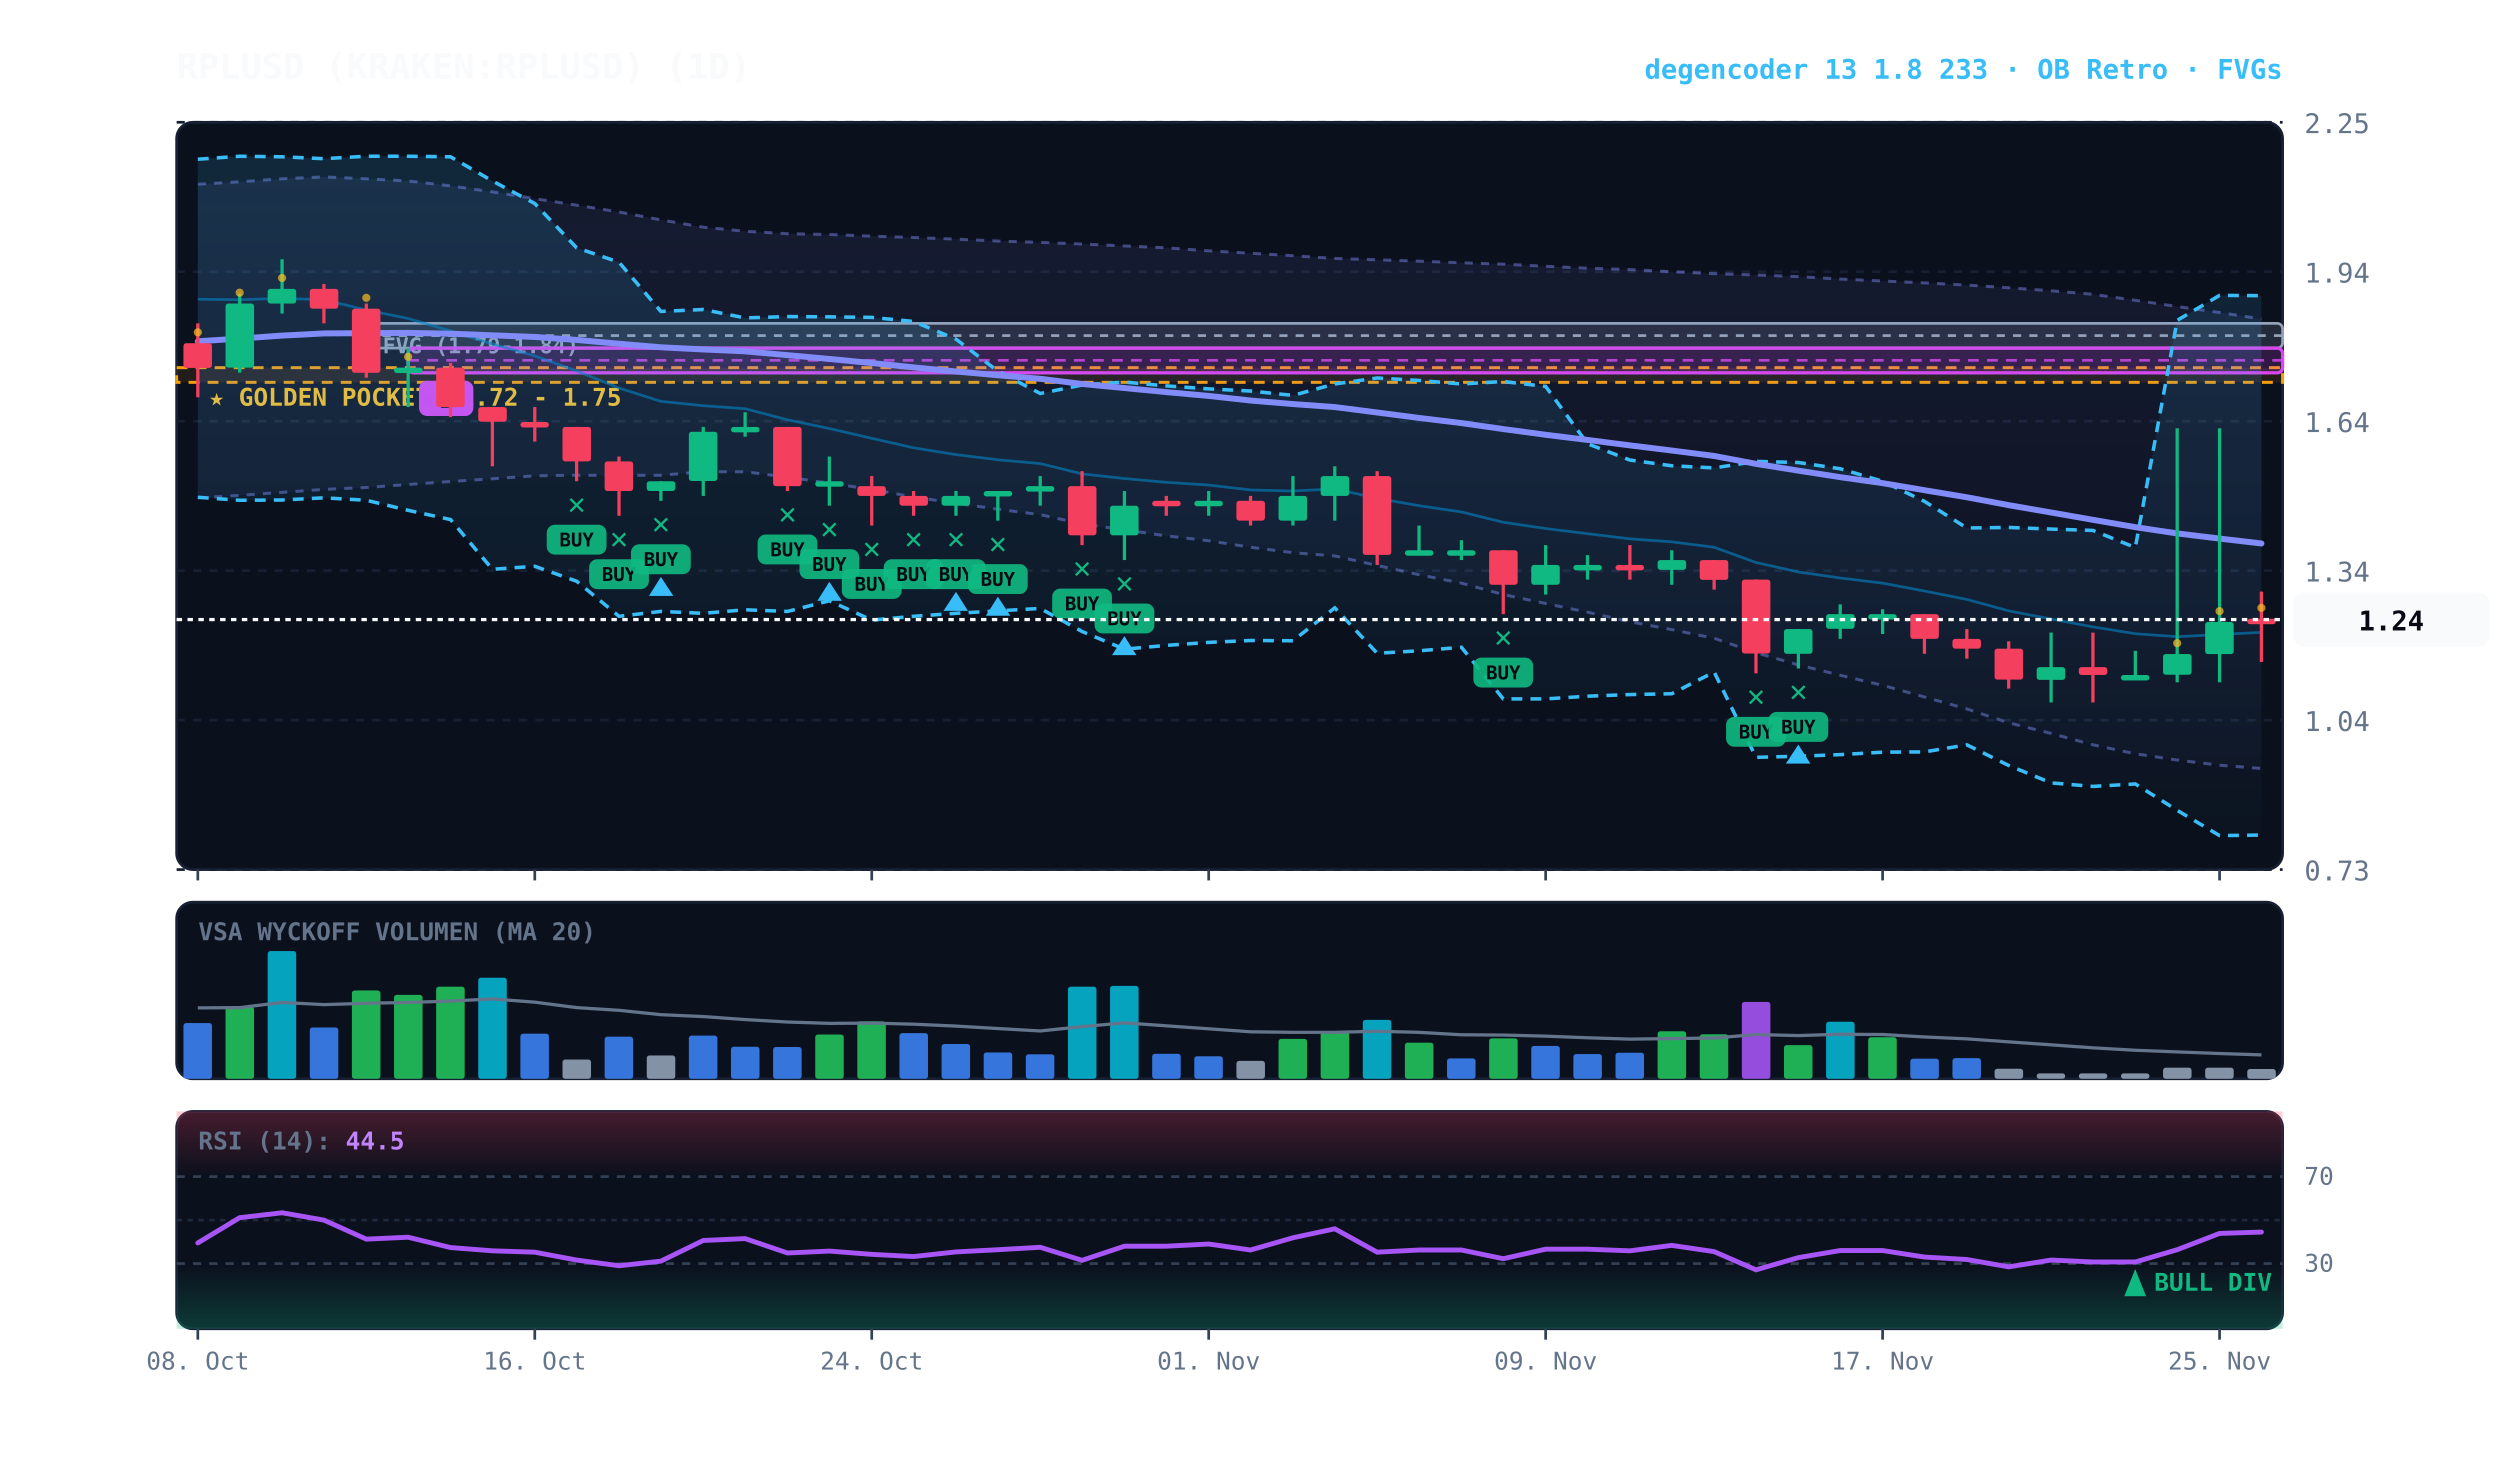
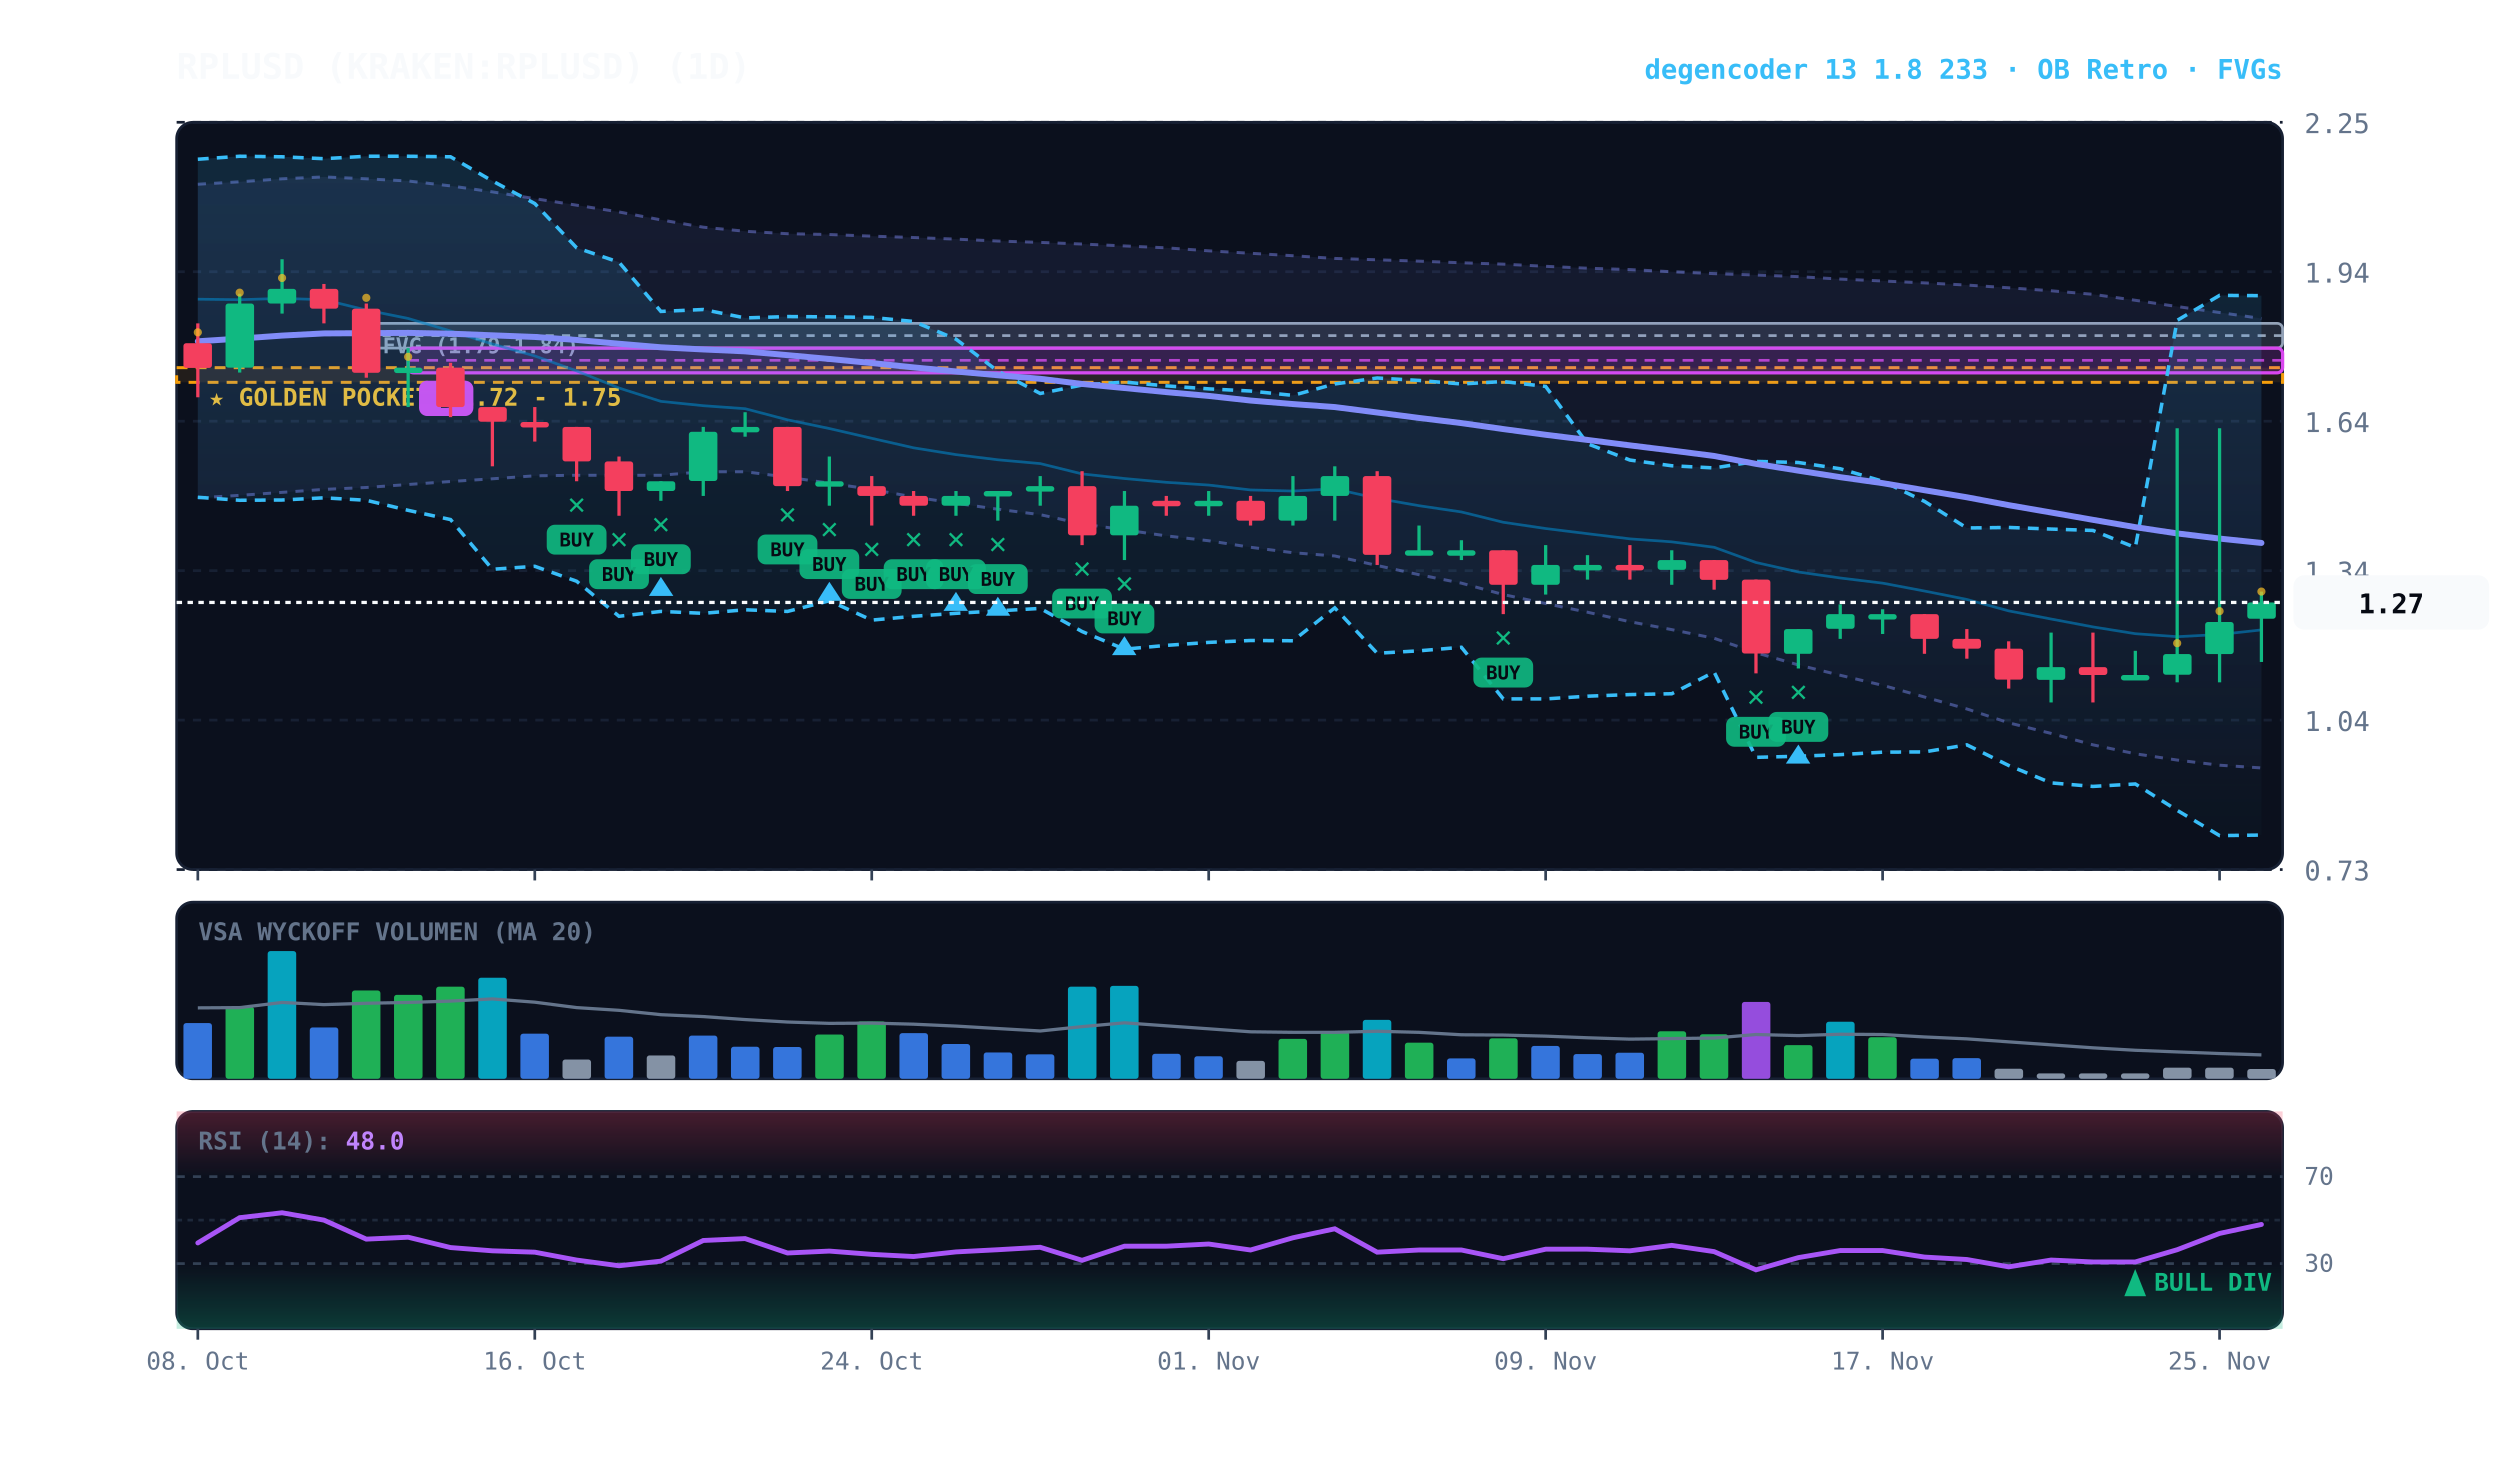
<svg xmlns="http://www.w3.org/2000/svg" viewBox="0 0 920 540" width="100%" height="100%" style="background:#070a13; font-family:'JetBrains Mono', monospace;">
  <defs>
    <linearGradient id="cloud-grad" x1="0%" y1="0%" x2="0%" y2="100%">
      <stop offset="0%" stop-color="#38bdf8" stop-opacity="0.14" />
      <stop offset="100%" stop-color="#38bdf8" stop-opacity="0.02" />
    </linearGradient>
    <linearGradient id="rfe-cloud" x1="0%" y1="0%" x2="0%" y2="100%">
      <stop offset="0%" stop-color="#818cf8" stop-opacity="0.09" />
      <stop offset="100%" stop-color="#818cf8" stop-opacity="0.02" />
    </linearGradient>
    <linearGradient id="rsi-overbought" x1="0%" y1="0%" x2="0%" y2="100%">
      <stop offset="0%" stop-color="#f43f5e" stop-opacity="0.25" />
      <stop offset="100%" stop-color="#f43f5e" stop-opacity="0.0" />
    </linearGradient>
    <linearGradient id="rsi-oversold" x1="0%" y1="0%" x2="0%" y2="100%">
      <stop offset="0%" stop-color="#10b981" stop-opacity="0.0" />
      <stop offset="100%" stop-color="#10b981" stop-opacity="0.25" />
    </linearGradient>
  </defs>
  <rect x="65" y="45" width="775" height="275" fill="#0b101d" rx="6" stroke="#172033" stroke-width="1" />
  <rect x="65" y="332" width="775" height="65" fill="#0b101d" rx="6" stroke="#172033" stroke-width="1" />
  <rect x="65" y="409" width="775" height="80" fill="#0b101d" rx="6" stroke="#172033" stroke-width="1" />
  <line x1="65" y1="320.0" x2="840" y2="320.0" stroke="#172033" stroke-dasharray="3,3" stroke-width="1" />
  <text x="848" y="324.0" fill="#64748b" font-size="10" text-anchor="start">0.73</text>
  <line x1="65" y1="265.0" x2="840" y2="265.0" stroke="#172033" stroke-dasharray="3,3" stroke-width="1" />
  <text x="848" y="269.0" fill="#64748b" font-size="10" text-anchor="start">1.04</text>
  <line x1="65" y1="210.0" x2="840" y2="210.0" stroke="#172033" stroke-dasharray="3,3" stroke-width="1" />
  <text x="848" y="214.0" fill="#64748b" font-size="10" text-anchor="start">1.34</text>
  <line x1="65" y1="155.0" x2="840" y2="155.0" stroke="#172033" stroke-dasharray="3,3" stroke-width="1" />
  <text x="848" y="159.0" fill="#64748b" font-size="10" text-anchor="start">1.64</text>
  <line x1="65" y1="100.0" x2="840" y2="100.0" stroke="#172033" stroke-dasharray="3,3" stroke-width="1" />
  <text x="848" y="104.0" fill="#64748b" font-size="10" text-anchor="start">1.94</text>
  <line x1="65" y1="45.0" x2="840" y2="45.0" stroke="#172033" stroke-dasharray="3,3" stroke-width="1" />
  <text x="848" y="49.0" fill="#64748b" font-size="10" text-anchor="start">2.25</text>
  <rect x="65" y="135.3" width="775" height="5.4" fill="rgba(245, 158, 11, 0.10)" stroke="#f59e0b" stroke-dasharray="4,3" stroke-width="1.1" />
  <text x="77" y="149.3" fill="#fbbf24" font-size="9" font-weight="bold">★ GOLDEN POCKET: 1.72 - 1.75</text>
  <rect x="134.8" y="119.0" width="705.2" height="9.1" fill="rgba(148, 163, 184, 0.18)" stroke="#94a3b8" stroke-width="1" rx="2" />
  <line x1="134.8" y1="123.5" x2="840" y2="123.5" stroke="#94a3b8" stroke-dasharray="3,3" stroke-width="1" />
  <text x="140.8" y="130.0" fill="#94a3b8" font-size="8" font-weight="bold">FVG (1.79-1.84)</text>
  <rect x="150.2" y="128.1" width="689.8" height="9.1" fill="rgba(217, 70, 239, 0.18)" stroke="#d946ef" stroke-width="1.2" rx="2" />
  <line x1="150.2" y1="132.6" x2="840" y2="132.6" stroke="#d946ef" stroke-dasharray="4,3" stroke-width="1.0" opacity="0.8" />
  <rect x="154.2" y="140.1" width="20" height="13" fill="#d946ef" rx="3" />
  <text x="164.2" y="150.1" fill="#070a13" font-size="8" font-weight="bold" text-anchor="middle">B</text>
-   <polygon points="72.8,67.8 88.2,66.9 103.8,65.8 119.2,65.1 134.8,65.8 150.2,66.6 165.8,68.4 181.2,70.6 196.8,73.1 212.2,75.5 227.8,78.0 243.2,80.9 258.8,83.6 274.2,85.1 289.8,86.0 305.2,86.3 320.8,86.9 336.2,87.4 351.8,88.0 367.2,88.7 382.8,89.2 398.2,89.8 413.8,90.5 429.2,91.2 444.8,92.3 460.2,93.2 475.8,94.1 491.2,95.1 506.8,95.6 522.2,96.1 537.8,96.7 553.2,97.2 568.8,98.0 584.2,98.7 599.8,99.2 615.2,100.0 630.8,100.7 646.2,101.2 661.8,101.8 677.2,102.7 692.8,103.4 708.2,104.1 723.8,104.9 739.2,105.9 754.8,107.0 770.2,108.3 785.8,110.5 801.2,112.8 816.8,115.0 832.2,117.4 832.2,282.8 816.8,281.6 801.2,279.7 785.8,277.4 770.2,274.1 754.8,269.9 739.2,266.0 723.8,260.9 708.2,256.5 692.8,252.2 677.2,248.5 661.8,244.7 646.2,240.2 630.8,234.9 615.2,231.7 599.8,228.8 584.2,225.3 568.8,222.1 553.2,218.8 537.8,214.6 522.2,211.5 506.8,208.1 491.2,204.6 475.8,203.4 460.2,201.4 444.8,199.0 429.2,197.2 413.8,195.0 398.2,192.8 382.8,189.4 367.2,187.4 351.8,185.2 336.2,182.9 320.8,180.1 305.2,177.8 289.8,175.6 274.2,173.6 258.8,173.6 243.2,174.9 227.8,174.9 212.2,174.9 196.8,175.1 181.2,176.2 165.8,177.2 150.2,178.3 134.8,179.4 119.2,180.1 103.8,181.2 88.2,182.3 72.8,183.2" fill="url(#rfe-cloud)" />
-   <polyline points="72.8,67.8 88.2,66.9 103.8,65.8 119.2,65.1 134.8,65.8 150.2,66.6 165.8,68.4 181.2,70.6 196.8,73.1 212.2,75.5 227.8,78.0 243.2,80.9 258.8,83.6 274.2,85.1 289.8,86.0 305.2,86.3 320.8,86.9 336.2,87.4 351.8,88.0 367.2,88.7 382.8,89.2 398.2,89.8 413.8,90.5 429.2,91.2 444.8,92.3 460.2,93.2 475.8,94.1 491.2,95.1 506.8,95.6 522.2,96.1 537.8,96.7 553.2,97.2 568.8,98.0 584.2,98.7 599.8,99.2 615.2,100.0 630.8,100.7 646.2,101.2 661.8,101.8 677.2,102.7 692.8,103.4 708.2,104.1 723.8,104.9 739.2,105.9 754.8,107.0 770.2,108.3 785.8,110.5 801.2,112.8 816.8,115.0 832.2,117.4" fill="none" stroke="#818cf8" stroke-width="1.1" stroke-opacity="0.45" stroke-dasharray="3,3" />
-   <polyline points="72.8,183.2 88.2,182.3 103.8,181.2 119.2,180.1 134.8,179.4 150.2,178.3 165.8,177.2 181.2,176.2 196.8,175.1 212.2,174.9 227.8,174.9 243.2,174.9 258.8,173.6 274.2,173.6 289.8,175.6 305.2,177.8 320.8,180.1 336.2,182.9 351.8,185.2 367.2,187.4 382.8,189.4 398.2,192.8 413.8,195.0 429.2,197.2 444.8,199.0 460.2,201.4 475.8,203.4 491.2,204.6 506.8,208.1 522.2,211.5 537.8,214.6 553.2,218.8 568.8,222.1 584.2,225.3 599.8,228.8 615.2,231.7 630.8,234.9 646.2,240.2 661.8,244.7 677.2,248.5 692.8,252.2 708.2,256.5 723.8,260.9 739.2,266.0 754.8,269.9 770.2,274.1 785.8,277.4 801.2,279.7 816.8,281.6 832.2,282.8" fill="none" stroke="#818cf8" stroke-width="1.1" stroke-opacity="0.45" stroke-dasharray="3,3" />
+   <polygon points="72.8,67.8 88.2,66.9 103.8,65.8 119.2,65.1 134.8,65.8 150.2,66.6 165.8,68.4 181.2,70.6 196.8,73.1 212.2,75.5 227.8,78.0 243.2,80.9 258.8,83.6 274.2,85.1 289.8,86.0 305.2,86.3 320.8,86.9 336.2,87.4 351.8,88.0 367.2,88.7 382.8,89.2 398.2,89.8 413.8,90.5 429.2,91.2 444.8,92.3 460.2,93.2 475.8,94.1 491.2,95.1 506.8,95.6 522.2,96.1 537.8,96.7 553.2,97.2 568.8,98.0 584.2,98.7 599.8,99.2 615.2,100.0 630.8,100.7 646.2,101.2 661.8,101.8 677.2,102.7 692.8,103.4 708.2,104.1 723.8,104.9 739.2,105.9 754.8,107.0 770.2,108.3 785.8,110.5 801.2,112.8 816.8,115.0 832.2,117.2 832.2,282.6 816.8,281.6 801.2,279.7 785.8,277.4 770.2,274.1 754.8,269.9 739.2,266.0 723.8,260.9 708.2,256.5 692.8,252.2 677.2,248.5 661.8,244.7 646.2,240.2 630.8,234.9 615.2,231.7 599.8,228.8 584.2,225.3 568.8,222.1 553.2,218.8 537.8,214.6 522.2,211.5 506.8,208.1 491.2,204.6 475.8,203.4 460.2,201.4 444.8,199.0 429.2,197.2 413.8,195.0 398.2,192.8 382.8,189.4 367.2,187.4 351.8,185.2 336.2,182.9 320.8,180.1 305.2,177.8 289.8,175.6 274.2,173.6 258.8,173.6 243.2,174.9 227.8,174.9 212.2,174.9 196.8,175.1 181.2,176.2 165.8,177.2 150.2,178.3 134.8,179.4 119.2,180.1 103.8,181.2 88.2,182.3 72.8,183.2" fill="url(#rfe-cloud)" />
+   <polyline points="72.8,67.8 88.2,66.9 103.8,65.8 119.2,65.1 134.8,65.8 150.2,66.6 165.8,68.4 181.2,70.6 196.8,73.1 212.2,75.5 227.8,78.0 243.2,80.9 258.8,83.6 274.2,85.1 289.8,86.0 305.2,86.3 320.8,86.9 336.2,87.4 351.8,88.0 367.2,88.7 382.8,89.2 398.2,89.8 413.8,90.5 429.2,91.2 444.8,92.3 460.2,93.2 475.8,94.1 491.2,95.1 506.8,95.6 522.2,96.1 537.8,96.7 553.2,97.2 568.8,98.0 584.2,98.7 599.8,99.2 615.2,100.0 630.8,100.7 646.2,101.2 661.8,101.8 677.2,102.7 692.8,103.4 708.2,104.1 723.8,104.9 739.2,105.9 754.8,107.0 770.2,108.3 785.8,110.5 801.2,112.8 816.8,115.0 832.2,117.2" fill="none" stroke="#818cf8" stroke-width="1.1" stroke-opacity="0.45" stroke-dasharray="3,3" />
+   <polyline points="72.8,183.2 88.2,182.3 103.8,181.2 119.2,180.1 134.8,179.4 150.2,178.3 165.8,177.2 181.2,176.2 196.8,175.1 212.2,174.9 227.8,174.9 243.2,174.9 258.8,173.6 274.2,173.6 289.8,175.6 305.2,177.8 320.8,180.1 336.2,182.9 351.8,185.2 367.2,187.4 382.8,189.4 398.2,192.8 413.8,195.0 429.2,197.2 444.8,199.0 460.2,201.4 475.8,203.4 491.2,204.6 506.8,208.1 522.2,211.5 537.8,214.6 553.2,218.8 568.8,222.1 584.2,225.3 599.8,228.8 615.2,231.7 630.8,234.9 646.2,240.2 661.8,244.7 677.2,248.5 692.8,252.2 708.2,256.5 723.8,260.9 739.2,266.0 754.8,269.9 770.2,274.1 785.8,277.4 801.2,279.7 816.8,281.6 832.2,282.6" fill="none" stroke="#818cf8" stroke-width="1.1" stroke-opacity="0.45" stroke-dasharray="3,3" />
  <polygon points="72.8,58.6 88.2,57.5 103.8,57.7 119.2,58.4 134.8,57.5 150.2,57.5 165.8,57.7 181.2,66.6 196.8,74.9 212.2,91.2 227.8,96.5 243.2,114.6 258.8,113.9 274.2,117.0 289.8,116.5 305.2,116.6 320.8,116.8 336.2,118.3 351.8,124.8 367.2,136.6 382.8,144.8 398.2,141.7 413.8,140.6 429.2,142.0 444.8,143.1 460.2,143.9 475.8,145.5 491.2,141.3 506.8,139.1 522.2,140.0 537.8,141.3 553.2,140.4 568.8,142.2 584.2,163.3 599.8,169.3 615.2,171.4 630.8,172.2 646.2,169.8 661.8,170.2 677.2,172.5 692.8,177.1 708.2,184.5 723.8,194.3 739.2,194.1 754.8,194.7 770.2,195.2 785.8,201.5 801.2,117.9 816.8,108.7 832.2,108.8 832.2,307.3 816.8,307.5 801.2,298.2 785.8,288.5 770.2,289.4 754.8,288.1 739.2,281.7 723.8,274.1 708.2,276.7 692.8,276.8 677.2,277.7 661.8,278.3 646.2,278.7 630.8,247.3 615.2,255.3 599.8,255.6 584.2,256.2 568.8,257.2 553.2,257.2 537.8,238.2 522.2,239.5 506.8,240.4 491.2,223.7 475.8,235.8 460.2,235.7 444.8,236.4 429.2,237.5 413.8,238.9 398.2,232.4 382.8,223.9 367.2,224.8 351.8,225.7 336.2,226.8 320.8,228.2 305.2,221.1 289.8,225.0 274.2,224.4 258.8,225.7 243.2,225.0 227.8,226.8 212.2,213.9 196.8,208.4 181.2,209.5 165.8,191.2 150.2,187.8 134.8,184.1 119.2,183.2 103.8,184.0 88.2,184.1 72.8,183.0" fill="url(#cloud-grad)" />
  <polyline points="72.8,58.6 88.2,57.5 103.8,57.7 119.2,58.4 134.8,57.5 150.2,57.5 165.8,57.7 181.2,66.6 196.8,74.9 212.2,91.2 227.8,96.5 243.2,114.6 258.8,113.9 274.2,117.0 289.8,116.5 305.2,116.6 320.8,116.8 336.2,118.3 351.8,124.8 367.2,136.6 382.8,144.8 398.2,141.7 413.8,140.6 429.2,142.0 444.8,143.1 460.2,143.9 475.8,145.5 491.2,141.3 506.8,139.1 522.2,140.0 537.8,141.3 553.2,140.4 568.8,142.2 584.2,163.3 599.8,169.3 615.2,171.4 630.8,172.2 646.2,169.8 661.8,170.2 677.2,172.5 692.8,177.1 708.2,184.5 723.8,194.3 739.2,194.1 754.8,194.7 770.2,195.2 785.8,201.5 801.2,117.9 816.8,108.7 832.2,108.8" fill="none" stroke="#38bdf8" stroke-width="1.3" stroke-dasharray="4,3" />
  <polyline points="72.8,183.0 88.2,184.1 103.8,184.0 119.2,183.2 134.8,184.1 150.2,187.8 165.8,191.2 181.2,209.5 196.8,208.4 212.2,213.9 227.8,226.8 243.2,225.0 258.8,225.7 274.2,224.4 289.8,225.0 305.2,221.1 320.8,228.2 336.2,226.8 351.8,225.7 367.2,224.8 382.8,223.9 398.2,232.4 413.8,238.9 429.2,237.5 444.8,236.4 460.2,235.7 475.8,235.8 491.2,223.7 506.8,240.4 522.2,239.5 537.8,238.2 553.2,257.2 568.8,257.2 584.2,256.2 599.8,255.6 615.2,255.3 630.8,247.3 646.2,278.7 661.8,278.3 677.2,277.7 692.8,276.8 708.2,276.7 723.8,274.1 739.2,281.7 754.8,288.1 770.2,289.4 785.8,288.5 801.2,298.2 816.8,307.5 832.2,307.3" fill="none" stroke="#38bdf8" stroke-width="1.3" stroke-dasharray="4,3" />
-   <polyline points="72.8,110.1 88.2,110.3 103.8,109.8 119.2,110.3 134.8,114.1 150.2,117.2 165.8,121.8 181.2,126.6 196.8,131.0 212.2,136.5 227.8,142.8 243.2,147.7 258.8,149.3 274.2,150.4 289.8,154.5 305.2,157.7 320.8,161.3 336.2,164.8 351.8,167.3 367.2,169.2 382.8,170.6 398.2,174.4 413.8,176.1 429.2,177.5 444.8,178.5 460.2,180.3 475.8,180.7 491.2,179.9 506.8,183.4 522.2,186.1 537.8,188.4 553.2,192.2 568.8,194.5 584.2,196.4 599.8,198.3 615.2,199.4 630.8,201.4 646.2,207.0 661.8,210.5 677.2,212.7 692.8,214.6 708.2,217.5 723.8,220.6 739.2,224.8 754.8,227.8 770.2,230.7 785.8,233.2 801.2,234.3 816.8,233.5 832.2,232.7" fill="none" stroke="#0284c7" stroke-width="1.0" stroke-opacity="0.6" />
-   <polyline points="72.8,125.6 88.2,124.6 103.8,123.5 119.2,122.7 134.8,122.6 150.2,122.5 165.8,122.8 181.2,123.4 196.8,124.0 212.2,125.1 227.8,126.5 243.2,127.8 258.8,128.6 274.2,129.3 289.8,130.7 305.2,132.1 320.8,133.6 336.2,135.2 351.8,136.7 367.2,138.1 382.8,139.4 398.2,141.3 413.8,142.8 429.2,144.3 444.8,145.7 460.2,147.4 475.8,148.7 491.2,149.8 506.8,151.8 522.2,153.8 537.8,155.7 553.2,157.9 568.8,160.0 584.2,161.9 599.8,163.9 615.2,165.8 630.8,167.8 646.2,170.7 661.8,173.2 677.2,175.6 692.8,177.8 708.2,180.4 723.8,183.0 739.2,185.9 754.8,188.6 770.2,191.3 785.8,194.0 801.2,196.3 816.8,198.2 832.2,200.0" fill="none" stroke="#818cf8" stroke-width="2.2" stroke-linecap="round" />
+   <polyline points="72.8,110.1 88.2,110.3 103.8,109.8 119.2,110.3 134.8,114.1 150.2,117.2 165.8,121.8 181.2,126.6 196.8,131.0 212.2,136.5 227.8,142.8 243.2,147.7 258.8,149.3 274.2,150.4 289.8,154.5 305.2,157.7 320.8,161.3 336.2,164.8 351.8,167.3 367.2,169.2 382.8,170.6 398.2,174.4 413.8,176.1 429.2,177.5 444.8,178.5 460.2,180.3 475.8,180.7 491.2,179.9 506.8,183.4 522.2,186.1 537.8,188.4 553.2,192.2 568.8,194.5 584.2,196.4 599.8,198.3 615.2,199.4 630.8,201.4 646.2,207.0 661.8,210.5 677.2,212.7 692.8,214.6 708.2,217.5 723.8,220.6 739.2,224.8 754.8,227.8 770.2,230.7 785.8,233.2 801.2,234.3 816.8,233.5 832.2,231.8" fill="none" stroke="#0284c7" stroke-width="1.0" stroke-opacity="0.6" />
+   <polyline points="72.8,125.6 88.2,124.6 103.8,123.5 119.2,122.7 134.8,122.6 150.2,122.5 165.8,122.8 181.2,123.4 196.8,124.0 212.2,125.1 227.8,126.5 243.2,127.8 258.8,128.6 274.2,129.3 289.8,130.7 305.2,132.1 320.8,133.6 336.2,135.2 351.8,136.7 367.2,138.1 382.8,139.4 398.2,141.3 413.8,142.8 429.2,144.3 444.8,145.7 460.2,147.4 475.8,148.7 491.2,149.8 506.8,151.8 522.2,153.8 537.8,155.7 553.2,157.9 568.8,160.0 584.2,161.9 599.8,163.9 615.2,165.8 630.8,167.8 646.2,170.7 661.8,173.2 677.2,175.6 692.8,177.8 708.2,180.4 723.8,183.0 739.2,185.9 754.8,188.6 770.2,191.3 785.8,194.0 801.2,196.3 816.8,198.2 832.2,199.8" fill="none" stroke="#818cf8" stroke-width="2.2" stroke-linecap="round" />
  <line x1="72.8" y1="119.0" x2="72.8" y2="146.2" stroke="#f43f5e" stroke-width="1.2" />
  <rect x="67.5" y="126.3" width="10.5" height="9.1" fill="#f43f5e" rx="1" />
  <circle cx="72.8" cy="122.3" r="1.5" fill="#fbbf24" opacity="0.7" />
  <line x1="88.2" y1="108.1" x2="88.2" y2="137.1" stroke="#10b981" stroke-width="1.2" />
  <rect x="83.0" y="111.7" width="10.5" height="23.6" fill="#10b981" rx="1" />
  <circle cx="88.2" cy="107.7" r="1.5" fill="#fbbf24" opacity="0.7" />
  <line x1="103.8" y1="95.4" x2="103.8" y2="115.4" stroke="#10b981" stroke-width="1.2" />
  <rect x="98.5" y="106.3" width="10.5" height="5.4" fill="#10b981" rx="1" />
  <circle cx="103.8" cy="102.3" r="1.5" fill="#fbbf24" opacity="0.7" />
  <line x1="119.2" y1="104.5" x2="119.2" y2="119.0" stroke="#f43f5e" stroke-width="1.2" />
  <rect x="114.0" y="106.3" width="10.5" height="7.3" fill="#f43f5e" rx="1" />
  <line x1="134.8" y1="111.7" x2="134.8" y2="139.0" stroke="#f43f5e" stroke-width="1.2" />
  <rect x="129.5" y="113.6" width="10.5" height="23.6" fill="#f43f5e" rx="1" />
  <circle cx="134.8" cy="109.6" r="1.5" fill="#fbbf24" opacity="0.7" />
  <line x1="150.2" y1="128.1" x2="150.2" y2="149.8" stroke="#10b981" stroke-width="1.2" />
  <rect x="145.0" y="135.3" width="10.5" height="2.0" fill="#10b981" rx="1" />
  <circle cx="150.2" cy="131.3" r="1.5" fill="#fbbf24" opacity="0.7" />
  <line x1="165.8" y1="133.5" x2="165.8" y2="153.5" stroke="#f43f5e" stroke-width="1.2" />
  <rect x="160.5" y="135.3" width="10.5" height="14.5" fill="#f43f5e" rx="1" />
  <line x1="181.2" y1="149.8" x2="181.2" y2="171.6" stroke="#f43f5e" stroke-width="1.2" />
  <rect x="176.0" y="149.8" width="10.5" height="5.4" fill="#f43f5e" rx="1" />
  <line x1="196.8" y1="149.8" x2="196.8" y2="162.5" stroke="#f43f5e" stroke-width="1.2" />
  <rect x="191.5" y="155.3" width="10.5" height="2.0" fill="#f43f5e" rx="1" />
  <line x1="212.2" y1="157.1" x2="212.2" y2="177.1" stroke="#f43f5e" stroke-width="1.2" />
  <rect x="207.0" y="157.1" width="10.5" height="12.7" fill="#f43f5e" rx="1" />
  <text x="212.2" y="189.1" fill="#10b981" font-size="11" font-weight="bold" text-anchor="middle">✕</text>
  <rect x="201.2" y="193.1" width="22" height="11" fill="#10b981" rx="3" opacity="0.9" />
  <text x="212.2" y="201.1" fill="#070a13" font-size="7" font-weight="bold" text-anchor="middle">BUY</text>
  <line x1="227.8" y1="168.0" x2="227.8" y2="189.8" stroke="#f43f5e" stroke-width="1.2" />
  <rect x="222.5" y="169.8" width="10.5" height="10.9" fill="#f43f5e" rx="1" />
  <text x="227.8" y="201.8" fill="#10b981" font-size="11" font-weight="bold" text-anchor="middle">✕</text>
  <rect x="216.8" y="205.8" width="22" height="11" fill="#10b981" rx="3" opacity="0.9" />
  <text x="227.8" y="213.8" fill="#070a13" font-size="7" font-weight="bold" text-anchor="middle">BUY</text>
  <line x1="243.2" y1="177.1" x2="243.2" y2="184.3" stroke="#10b981" stroke-width="1.2" />
  <rect x="238.0" y="177.1" width="10.5" height="3.6" fill="#10b981" rx="1" />
  <text x="243.2" y="196.3" fill="#10b981" font-size="11" font-weight="bold" text-anchor="middle">✕</text>
  <rect x="232.2" y="200.3" width="22" height="11" fill="#10b981" rx="3" opacity="0.9" />
  <text x="243.2" y="208.3" fill="#070a13" font-size="7" font-weight="bold" text-anchor="middle">BUY</text>
  <polygon points="243.2,212.3 238.8,219.3 247.8,219.3" fill="#38bdf8" />
  <line x1="258.8" y1="157.1" x2="258.8" y2="182.5" stroke="#10b981" stroke-width="1.2" />
  <rect x="253.5" y="158.9" width="10.5" height="18.1" fill="#10b981" rx="1" />
  <line x1="274.2" y1="151.7" x2="274.2" y2="160.7" stroke="#10b981" stroke-width="1.2" />
  <rect x="269.0" y="157.1" width="10.5" height="2.0" fill="#10b981" rx="1" />
  <line x1="289.8" y1="157.1" x2="289.8" y2="180.7" stroke="#f43f5e" stroke-width="1.2" />
  <rect x="284.5" y="157.1" width="10.5" height="21.8" fill="#f43f5e" rx="1" />
  <text x="289.8" y="192.7" fill="#10b981" font-size="11" font-weight="bold" text-anchor="middle">✕</text>
  <rect x="278.8" y="196.7" width="22" height="11" fill="#10b981" rx="3" opacity="0.9" />
  <text x="289.8" y="204.7" fill="#070a13" font-size="7" font-weight="bold" text-anchor="middle">BUY</text>
  <line x1="305.2" y1="168.0" x2="305.2" y2="186.1" stroke="#10b981" stroke-width="1.2" />
  <rect x="300.0" y="177.1" width="10.5" height="2.0" fill="#10b981" rx="1" />
  <text x="305.2" y="198.1" fill="#10b981" font-size="11" font-weight="bold" text-anchor="middle">✕</text>
  <rect x="294.2" y="202.1" width="22" height="11" fill="#10b981" rx="3" opacity="0.9" />
  <text x="305.2" y="210.1" fill="#070a13" font-size="7" font-weight="bold" text-anchor="middle">BUY</text>
  <polygon points="305.2,214.1 300.8,221.1 309.8,221.1" fill="#38bdf8" />
  <line x1="320.8" y1="175.2" x2="320.8" y2="193.4" stroke="#f43f5e" stroke-width="1.2" />
  <rect x="315.5" y="178.9" width="10.5" height="3.6" fill="#f43f5e" rx="1" />
  <text x="320.8" y="205.4" fill="#10b981" font-size="11" font-weight="bold" text-anchor="middle">✕</text>
  <rect x="309.8" y="209.4" width="22" height="11" fill="#10b981" rx="3" opacity="0.9" />
  <text x="320.8" y="217.4" fill="#070a13" font-size="7" font-weight="bold" text-anchor="middle">BUY</text>
  <line x1="336.2" y1="180.7" x2="336.2" y2="189.8" stroke="#f43f5e" stroke-width="1.2" />
  <rect x="331.0" y="182.5" width="10.5" height="3.6" fill="#f43f5e" rx="1" />
  <text x="336.2" y="201.8" fill="#10b981" font-size="11" font-weight="bold" text-anchor="middle">✕</text>
  <rect x="325.2" y="205.8" width="22" height="11" fill="#10b981" rx="3" opacity="0.9" />
  <text x="336.2" y="213.8" fill="#070a13" font-size="7" font-weight="bold" text-anchor="middle">BUY</text>
  <line x1="351.8" y1="180.7" x2="351.8" y2="189.8" stroke="#10b981" stroke-width="1.2" />
  <rect x="346.5" y="182.5" width="10.5" height="3.6" fill="#10b981" rx="1" />
  <text x="351.8" y="201.8" fill="#10b981" font-size="11" font-weight="bold" text-anchor="middle">✕</text>
  <rect x="340.8" y="205.8" width="22" height="11" fill="#10b981" rx="3" opacity="0.9" />
  <text x="351.8" y="213.8" fill="#070a13" font-size="7" font-weight="bold" text-anchor="middle">BUY</text>
  <polygon points="351.8,217.8 347.2,224.8 356.2,224.8" fill="#38bdf8" />
  <line x1="367.2" y1="180.7" x2="367.2" y2="191.6" stroke="#10b981" stroke-width="1.2" />
  <rect x="362.0" y="180.7" width="10.5" height="2.0" fill="#10b981" rx="1" />
  <text x="367.2" y="203.6" fill="#10b981" font-size="11" font-weight="bold" text-anchor="middle">✕</text>
  <rect x="356.2" y="207.6" width="22" height="11" fill="#10b981" rx="3" opacity="0.9" />
  <text x="367.2" y="215.6" fill="#070a13" font-size="7" font-weight="bold" text-anchor="middle">BUY</text>
  <polygon points="367.2,219.6 362.8,226.6 371.8,226.6" fill="#38bdf8" />
  <line x1="382.8" y1="175.2" x2="382.8" y2="186.1" stroke="#10b981" stroke-width="1.2" />
  <rect x="377.5" y="178.9" width="10.5" height="2.0" fill="#10b981" rx="1" />
  <line x1="398.2" y1="173.4" x2="398.2" y2="200.6" stroke="#f43f5e" stroke-width="1.2" />
  <rect x="393.0" y="178.9" width="10.5" height="18.1" fill="#f43f5e" rx="1" />
  <text x="398.2" y="212.6" fill="#10b981" font-size="11" font-weight="bold" text-anchor="middle">✕</text>
  <rect x="387.2" y="216.6" width="22" height="11" fill="#10b981" rx="3" opacity="0.9" />
  <text x="398.2" y="224.6" fill="#070a13" font-size="7" font-weight="bold" text-anchor="middle">BUY</text>
  <line x1="413.8" y1="180.7" x2="413.8" y2="206.1" stroke="#10b981" stroke-width="1.2" />
  <rect x="408.5" y="186.1" width="10.5" height="10.9" fill="#10b981" rx="1" />
  <text x="413.8" y="218.1" fill="#10b981" font-size="11" font-weight="bold" text-anchor="middle">✕</text>
  <rect x="402.8" y="222.1" width="22" height="11" fill="#10b981" rx="3" opacity="0.9" />
  <text x="413.8" y="230.1" fill="#070a13" font-size="7" font-weight="bold" text-anchor="middle">BUY</text>
  <polygon points="413.8,234.1 409.2,241.1 418.2,241.1" fill="#38bdf8" />
  <line x1="429.2" y1="182.5" x2="429.2" y2="189.8" stroke="#f43f5e" stroke-width="1.2" />
  <rect x="424.0" y="184.3" width="10.5" height="2.0" fill="#f43f5e" rx="1" />
  <line x1="444.8" y1="180.7" x2="444.8" y2="189.8" stroke="#10b981" stroke-width="1.2" />
  <rect x="439.5" y="184.3" width="10.5" height="2.0" fill="#10b981" rx="1" />
  <line x1="460.2" y1="182.5" x2="460.2" y2="193.4" stroke="#f43f5e" stroke-width="1.2" />
  <rect x="455.0" y="184.3" width="10.5" height="7.3" fill="#f43f5e" rx="1" />
  <line x1="475.8" y1="175.2" x2="475.8" y2="193.4" stroke="#10b981" stroke-width="1.2" />
  <rect x="470.5" y="182.5" width="10.5" height="9.1" fill="#10b981" rx="1" />
  <line x1="491.2" y1="171.6" x2="491.2" y2="191.6" stroke="#10b981" stroke-width="1.2" />
  <rect x="486.0" y="175.2" width="10.5" height="7.3" fill="#10b981" rx="1" />
  <line x1="506.8" y1="173.4" x2="506.8" y2="207.9" stroke="#f43f5e" stroke-width="1.2" />
  <rect x="501.5" y="175.2" width="10.5" height="29.0" fill="#f43f5e" rx="1" />
  <line x1="522.2" y1="193.4" x2="522.2" y2="204.3" stroke="#10b981" stroke-width="1.2" />
  <rect x="517.0" y="202.5" width="10.5" height="2.0" fill="#10b981" rx="1" />
  <line x1="537.8" y1="198.8" x2="537.8" y2="206.1" stroke="#10b981" stroke-width="1.2" />
  <rect x="532.5" y="202.5" width="10.5" height="2.0" fill="#10b981" rx="1" />
  <line x1="553.2" y1="202.5" x2="553.2" y2="226.0" stroke="#f43f5e" stroke-width="1.2" />
  <rect x="548.0" y="202.5" width="10.5" height="12.7" fill="#f43f5e" rx="1" />
  <text x="553.2" y="238.0" fill="#10b981" font-size="11" font-weight="bold" text-anchor="middle">✕</text>
  <rect x="542.2" y="242.0" width="22" height="11" fill="#10b981" rx="3" opacity="0.9" />
  <text x="553.2" y="250.0" fill="#070a13" font-size="7" font-weight="bold" text-anchor="middle">BUY</text>
  <line x1="568.8" y1="200.6" x2="568.8" y2="218.8" stroke="#10b981" stroke-width="1.2" />
  <rect x="563.5" y="207.9" width="10.5" height="7.3" fill="#10b981" rx="1" />
  <line x1="584.2" y1="204.3" x2="584.2" y2="213.3" stroke="#10b981" stroke-width="1.2" />
  <rect x="579.0" y="207.9" width="10.5" height="2.0" fill="#10b981" rx="1" />
  <line x1="599.8" y1="200.6" x2="599.8" y2="213.3" stroke="#f43f5e" stroke-width="1.2" />
  <rect x="594.5" y="207.9" width="10.5" height="2.0" fill="#f43f5e" rx="1" />
  <line x1="615.2" y1="202.5" x2="615.2" y2="215.2" stroke="#10b981" stroke-width="1.2" />
  <rect x="610.0" y="206.1" width="10.5" height="3.6" fill="#10b981" rx="1" />
  <line x1="630.8" y1="206.1" x2="630.8" y2="217.0" stroke="#f43f5e" stroke-width="1.2" />
  <rect x="625.5" y="206.1" width="10.5" height="7.3" fill="#f43f5e" rx="1" />
  <line x1="646.2" y1="213.3" x2="646.2" y2="247.8" stroke="#f43f5e" stroke-width="1.2" />
  <rect x="641.0" y="213.3" width="10.5" height="27.2" fill="#f43f5e" rx="1" />
  <text x="646.2" y="259.8" fill="#10b981" font-size="11" font-weight="bold" text-anchor="middle">✕</text>
  <rect x="635.2" y="263.8" width="22" height="11" fill="#10b981" rx="3" opacity="0.9" />
  <text x="646.2" y="271.8" fill="#070a13" font-size="7" font-weight="bold" text-anchor="middle">BUY</text>
  <line x1="661.8" y1="231.5" x2="661.8" y2="246.0" stroke="#10b981" stroke-width="1.2" />
  <rect x="656.5" y="231.5" width="10.5" height="9.1" fill="#10b981" rx="1" />
  <text x="661.8" y="258.0" fill="#10b981" font-size="11" font-weight="bold" text-anchor="middle">✕</text>
  <rect x="650.8" y="262.0" width="22" height="11" fill="#10b981" rx="3" opacity="0.9" />
  <text x="661.8" y="270.0" fill="#070a13" font-size="7" font-weight="bold" text-anchor="middle">BUY</text>
  <polygon points="661.8,274.0 657.2,281.0 666.2,281.0" fill="#38bdf8" />
  <line x1="677.2" y1="222.4" x2="677.2" y2="235.1" stroke="#10b981" stroke-width="1.2" />
  <rect x="672.0" y="226.0" width="10.5" height="5.4" fill="#10b981" rx="1" />
  <line x1="692.8" y1="224.2" x2="692.8" y2="233.3" stroke="#10b981" stroke-width="1.2" />
  <rect x="687.5" y="226.0" width="10.5" height="2.0" fill="#10b981" rx="1" />
  <line x1="708.2" y1="226.0" x2="708.2" y2="240.6" stroke="#f43f5e" stroke-width="1.2" />
  <rect x="703.0" y="226.0" width="10.5" height="9.1" fill="#f43f5e" rx="1" />
  <line x1="723.8" y1="231.5" x2="723.8" y2="242.4" stroke="#f43f5e" stroke-width="1.2" />
  <rect x="718.5" y="235.1" width="10.5" height="3.6" fill="#f43f5e" rx="1" />
  <line x1="739.2" y1="236.0" x2="739.2" y2="253.4" stroke="#f43f5e" stroke-width="1.2" />
  <rect x="734.0" y="238.7" width="10.5" height="11.4" fill="#f43f5e" rx="1" />
  <line x1="754.8" y1="232.8" x2="754.8" y2="258.5" stroke="#10b981" stroke-width="1.2" />
  <rect x="749.5" y="245.5" width="10.5" height="4.7" fill="#10b981" rx="1" />
  <line x1="770.2" y1="232.8" x2="770.2" y2="258.5" stroke="#f43f5e" stroke-width="1.2" />
  <rect x="765.0" y="245.5" width="10.5" height="2.9" fill="#f43f5e" rx="1" />
  <line x1="785.8" y1="239.5" x2="785.8" y2="249.3" stroke="#10b981" stroke-width="1.2" />
  <rect x="780.5" y="248.4" width="10.5" height="2.0" fill="#10b981" rx="1" />
  <line x1="801.2" y1="157.6" x2="801.2" y2="251.1" stroke="#10b981" stroke-width="1.2" />
  <rect x="796.0" y="240.7" width="10.5" height="7.6" fill="#10b981" rx="1" />
  <circle cx="801.2" cy="236.7" r="1.5" fill="#fbbf24" opacity="0.7" />
  <line x1="816.8" y1="157.6" x2="816.8" y2="251.1" stroke="#10b981" stroke-width="1.2" />
  <rect x="811.5" y="228.9" width="10.5" height="11.8" fill="#10b981" rx="1" />
  <circle cx="816.8" cy="224.9" r="1.5" fill="#fbbf24" opacity="0.7" />
-   <line x1="832.2" y1="217.7" x2="832.2" y2="243.6" stroke="#f43f5e" stroke-width="1.2" />
-   <rect x="827.0" y="227.7" width="10.5" height="2.0" fill="#f43f5e" rx="1" />
-   <circle cx="832.2" cy="223.7" r="1.5" fill="#fbbf24" opacity="0.7" />
-   <line x1="65" y1="228.0" x2="840" y2="228.0" stroke="#f8fafc" stroke-width="1.2" stroke-dasharray="2,2" />
-   <rect x="844" y="218.0" width="72" height="20" fill="#f8fafc" rx="4" />
-   <text x="880" y="232.0" fill="#070a13" font-size="10" font-weight="bold" text-anchor="middle">1.24</text>
+   <line x1="832.2" y1="217.7" x2="832.2" y2="243.6" stroke="#10b981" stroke-width="1.2" />
+   <rect x="827.0" y="221.7" width="10.5" height="6.0" fill="#10b981" rx="1" />
+   <circle cx="832.2" cy="217.7" r="1.5" fill="#fbbf24" opacity="0.7" />
+   <line x1="65" y1="221.7" x2="840" y2="221.7" stroke="#f8fafc" stroke-width="1.2" stroke-dasharray="2,2" />
+   <rect x="844" y="211.7" width="72" height="20" fill="#f8fafc" rx="4" />
+   <text x="880" y="225.7" fill="#070a13" font-size="10" font-weight="bold" text-anchor="middle">1.27</text>
  <text x="73" y="346" fill="#64748b" font-size="9" font-weight="bold">VSA WYCKOFF VOLUMEN (MA 20)</text>
  <rect x="67.5" y="376.5" width="10.5" height="20.5" fill="#3b82f6" opacity="0.88" rx="1" />
  <rect x="83.0" y="370.5" width="10.5" height="26.5" fill="#22c55e" opacity="0.88" rx="1" />
  <rect x="98.5" y="350.0" width="10.5" height="47.0" fill="#06b6d4" opacity="0.88" rx="1" />
  <rect x="114.0" y="378.1" width="10.5" height="18.9" fill="#3b82f6" opacity="0.88" rx="1" />
  <rect x="129.5" y="364.5" width="10.5" height="32.5" fill="#22c55e" opacity="0.88" rx="1" />
  <rect x="145.0" y="366.1" width="10.5" height="30.9" fill="#22c55e" opacity="0.88" rx="1" />
  <rect x="160.5" y="363.1" width="10.5" height="33.9" fill="#22c55e" opacity="0.88" rx="1" />
  <rect x="176.0" y="359.8" width="10.5" height="37.2" fill="#06b6d4" opacity="0.88" rx="1" />
  <rect x="191.5" y="380.4" width="10.5" height="16.6" fill="#3b82f6" opacity="0.88" rx="1" />
  <rect x="207.0" y="389.9" width="10.5" height="7.1" fill="#94a3b8" opacity="0.88" rx="1" />
  <rect x="222.5" y="381.5" width="10.5" height="15.5" fill="#3b82f6" opacity="0.88" rx="1" />
  <rect x="238.0" y="388.4" width="10.5" height="8.6" fill="#94a3b8" opacity="0.88" rx="1" />
  <rect x="253.5" y="381.1" width="10.5" height="15.9" fill="#3b82f6" opacity="0.88" rx="1" />
  <rect x="269.0" y="385.2" width="10.5" height="11.8" fill="#3b82f6" opacity="0.88" rx="1" />
  <rect x="284.5" y="385.3" width="10.5" height="11.7" fill="#3b82f6" opacity="0.88" rx="1" />
  <rect x="300.0" y="380.7" width="10.5" height="16.3" fill="#22c55e" opacity="0.88" rx="1" />
  <rect x="315.5" y="375.9" width="10.5" height="21.1" fill="#22c55e" opacity="0.88" rx="1" />
  <rect x="331.0" y="380.2" width="10.5" height="16.8" fill="#3b82f6" opacity="0.88" rx="1" />
  <rect x="346.5" y="384.2" width="10.5" height="12.8" fill="#3b82f6" opacity="0.88" rx="1" />
  <rect x="362.0" y="387.3" width="10.5" height="9.7" fill="#3b82f6" opacity="0.88" rx="1" />
  <rect x="377.5" y="388.0" width="10.5" height="9.0" fill="#3b82f6" opacity="0.88" rx="1" />
  <rect x="393.0" y="363.1" width="10.5" height="33.9" fill="#06b6d4" opacity="0.88" rx="1" />
  <rect x="408.5" y="362.8" width="10.5" height="34.2" fill="#06b6d4" opacity="0.88" rx="1" />
  <rect x="424.0" y="387.8" width="10.5" height="9.2" fill="#3b82f6" opacity="0.88" rx="1" />
  <rect x="439.5" y="388.7" width="10.5" height="8.3" fill="#3b82f6" opacity="0.88" rx="1" />
  <rect x="455.0" y="390.4" width="10.5" height="6.6" fill="#94a3b8" opacity="0.88" rx="1" />
  <rect x="470.5" y="382.3" width="10.5" height="14.7" fill="#22c55e" opacity="0.88" rx="1" />
  <rect x="486.0" y="379.7" width="10.5" height="17.3" fill="#22c55e" opacity="0.88" rx="1" />
  <rect x="501.5" y="375.3" width="10.5" height="21.7" fill="#06b6d4" opacity="0.88" rx="1" />
  <rect x="517.0" y="383.7" width="10.5" height="13.3" fill="#22c55e" opacity="0.88" rx="1" />
  <rect x="532.5" y="389.5" width="10.5" height="7.5" fill="#3b82f6" opacity="0.88" rx="1" />
  <rect x="548.0" y="382.1" width="10.5" height="14.9" fill="#22c55e" opacity="0.88" rx="1" />
  <rect x="563.5" y="384.9" width="10.5" height="12.1" fill="#3b82f6" opacity="0.88" rx="1" />
  <rect x="579.0" y="387.9" width="10.5" height="9.1" fill="#3b82f6" opacity="0.88" rx="1" />
  <rect x="594.5" y="387.4" width="10.5" height="9.6" fill="#3b82f6" opacity="0.88" rx="1" />
  <rect x="610.0" y="379.5" width="10.5" height="17.5" fill="#22c55e" opacity="0.88" rx="1" />
  <rect x="625.5" y="380.6" width="10.5" height="16.4" fill="#22c55e" opacity="0.88" rx="1" />
  <rect x="641.0" y="368.7" width="10.5" height="28.3" fill="#a855f7" opacity="0.88" rx="1" />
  <rect x="656.5" y="384.6" width="10.5" height="12.4" fill="#22c55e" opacity="0.88" rx="1" />
  <rect x="672.0" y="376.0" width="10.5" height="21.0" fill="#06b6d4" opacity="0.88" rx="1" />
  <rect x="687.5" y="381.7" width="10.5" height="15.3" fill="#22c55e" opacity="0.88" rx="1" />
  <rect x="703.0" y="389.6" width="10.5" height="7.4" fill="#3b82f6" opacity="0.88" rx="1" />
  <rect x="718.5" y="389.4" width="10.5" height="7.6" fill="#3b82f6" opacity="0.88" rx="1" />
  <rect x="734.0" y="393.3" width="10.5" height="3.7" fill="#94a3b8" opacity="0.88" rx="1" />
  <rect x="749.5" y="395.0" width="10.5" height="2.0" fill="#94a3b8" opacity="0.88" rx="1" />
  <rect x="765.0" y="395.0" width="10.5" height="2.0" fill="#94a3b8" opacity="0.88" rx="1" />
  <rect x="780.5" y="395.0" width="10.5" height="2.0" fill="#94a3b8" opacity="0.88" rx="1" />
  <rect x="796.0" y="392.9" width="10.5" height="4.1" fill="#94a3b8" opacity="0.88" rx="1" />
  <rect x="811.5" y="392.9" width="10.5" height="4.1" fill="#94a3b8" opacity="0.88" rx="1" />
  <rect x="827.0" y="393.4" width="10.5" height="3.6" fill="#94a3b8" opacity="0.88" rx="1" />
  <polyline points="72.8,370.9 88.2,370.8 103.8,368.9 119.2,369.7 134.8,369.2 150.2,368.9 165.8,368.4 181.2,367.6 196.8,368.8 212.2,370.8 227.8,371.8 243.2,373.4 258.8,374.1 274.2,375.2 289.8,376.1 305.2,376.6 320.8,376.5 336.2,376.9 351.8,377.6 367.2,378.5 382.8,379.4 398.2,377.8 413.8,376.4 429.2,377.5 444.8,378.6 460.2,379.7 475.8,379.9 491.2,379.9 506.8,379.5 522.2,379.9 537.8,380.8 553.2,380.9 568.8,381.3 584.2,381.9 599.8,382.4 615.2,382.2 630.8,382.0 646.2,380.7 661.8,381.1 677.2,380.6 692.8,380.7 708.2,381.6 723.8,382.3 739.2,383.4 754.8,384.5 770.2,385.6 785.8,386.5 801.2,387.1 816.8,387.7 832.2,388.2" fill="none" stroke="#64748b" stroke-width="1.2" />
  <rect x="65" y="409" width="775" height="24.0" fill="url(#rsi-overbought)" />
  <rect x="65" y="465.0" width="775" height="24.0" fill="url(#rsi-oversold)" />
  <line x1="65" y1="433.0" x2="840" y2="433.0" stroke="#334155" stroke-dasharray="3,3" stroke-width="1" />
  <text x="848" y="436.0" fill="#64748b" font-size="9">70</text>
  <line x1="65" y1="449.0" x2="840" y2="449.0" stroke="#1e293b" stroke-dasharray="2,2" stroke-width="1" />
  <line x1="65" y1="465.0" x2="840" y2="465.0" stroke="#334155" stroke-dasharray="3,3" stroke-width="1" />
  <text x="848" y="468.0" fill="#64748b" font-size="9">30</text>
-   <polyline points="72.8,457.4 88.2,448.1 103.8,446.3 119.2,449.0 134.8,456.0 150.2,455.3 165.8,459.1 181.2,460.3 196.8,460.8 212.2,463.7 227.8,465.8 243.2,464.1 258.8,456.5 274.2,455.8 289.8,461.1 305.2,460.4 320.8,461.6 336.2,462.4 351.8,460.7 367.2,459.9 382.8,459.0 398.2,463.8 413.8,458.6 429.2,458.6 444.8,457.8 460.2,460.0 475.8,455.5 491.2,452.2 506.8,460.8 522.2,460.0 537.8,460.0 553.2,463.2 568.8,459.7 584.2,459.7 599.8,460.3 615.2,458.3 630.8,460.6 646.2,467.3 661.8,462.8 677.2,460.2 692.8,460.2 708.2,462.6 723.8,463.5 739.2,466.2 754.8,463.7 770.2,464.4 785.8,464.4 801.2,459.9 816.8,453.9 832.2,453.4" fill="none" stroke="#a855f7" stroke-width="1.8" stroke-linecap="round" />
+   <polyline points="72.8,457.4 88.2,448.1 103.8,446.3 119.2,449.0 134.8,456.0 150.2,455.3 165.8,459.1 181.2,460.3 196.8,460.8 212.2,463.7 227.8,465.8 243.2,464.1 258.8,456.5 274.2,455.8 289.8,461.1 305.2,460.4 320.8,461.6 336.2,462.4 351.8,460.7 367.2,459.9 382.8,459.0 398.2,463.8 413.8,458.6 429.2,458.6 444.8,457.8 460.2,460.0 475.8,455.5 491.2,452.2 506.8,460.8 522.2,460.0 537.8,460.0 553.2,463.2 568.8,459.7 584.2,459.7 599.8,460.3 615.2,458.3 630.8,460.6 646.2,467.3 661.8,462.8 677.2,460.2 692.8,460.2 708.2,462.6 723.8,463.5 739.2,466.2 754.8,463.7 770.2,464.4 785.8,464.4 801.2,459.9 816.8,453.9 832.2,450.6" fill="none" stroke="#a855f7" stroke-width="1.8" stroke-linecap="round" />
  <g transform="translate(785.75, 477)">
    <path d="M 0 -10 L 4 0 L -4 0 Z" fill="#10b981" />
    <text x="7" y="-2" fill="#10b981" font-size="9" font-weight="bold">BULL DIV</text>
  </g>
-   <text x="73" y="423" fill="#64748b" font-size="9" font-weight="bold">RSI (14): <tspan fill="#c084fc">44.5</tspan>
+   <text x="73" y="423" fill="#64748b" font-size="9" font-weight="bold">RSI (14): <tspan fill="#c084fc">48.0</tspan>
  </text>
  <line x1="72.8" y1="320" x2="72.8" y2="324" stroke="#334155" stroke-width="1" />
  <line x1="72.8" y1="489" x2="72.8" y2="493" stroke="#334155" stroke-width="1" />
  <text x="72.8" y="504" fill="#64748b" font-size="9" text-anchor="middle">08. Oct</text>
  <line x1="196.8" y1="320" x2="196.8" y2="324" stroke="#334155" stroke-width="1" />
  <line x1="196.8" y1="489" x2="196.8" y2="493" stroke="#334155" stroke-width="1" />
  <text x="196.8" y="504" fill="#64748b" font-size="9" text-anchor="middle">16. Oct</text>
  <line x1="320.8" y1="320" x2="320.8" y2="324" stroke="#334155" stroke-width="1" />
  <line x1="320.8" y1="489" x2="320.8" y2="493" stroke="#334155" stroke-width="1" />
  <text x="320.8" y="504" fill="#64748b" font-size="9" text-anchor="middle">24. Oct</text>
  <line x1="444.8" y1="320" x2="444.8" y2="324" stroke="#334155" stroke-width="1" />
  <line x1="444.8" y1="489" x2="444.8" y2="493" stroke="#334155" stroke-width="1" />
  <text x="444.8" y="504" fill="#64748b" font-size="9" text-anchor="middle">01. Nov</text>
  <line x1="568.8" y1="320" x2="568.8" y2="324" stroke="#334155" stroke-width="1" />
  <line x1="568.8" y1="489" x2="568.8" y2="493" stroke="#334155" stroke-width="1" />
  <text x="568.8" y="504" fill="#64748b" font-size="9" text-anchor="middle">09. Nov</text>
  <line x1="692.8" y1="320" x2="692.8" y2="324" stroke="#334155" stroke-width="1" />
  <line x1="692.8" y1="489" x2="692.8" y2="493" stroke="#334155" stroke-width="1" />
  <text x="692.8" y="504" fill="#64748b" font-size="9" text-anchor="middle">17. Nov</text>
  <line x1="816.8" y1="320" x2="816.8" y2="324" stroke="#334155" stroke-width="1" />
  <line x1="816.8" y1="489" x2="816.8" y2="493" stroke="#334155" stroke-width="1" />
  <text x="816.8" y="504" fill="#64748b" font-size="9" text-anchor="middle">25. Nov</text>
  <text x="65" y="29" fill="#f8fafc" font-size="13" font-weight="bold">RPLUSD (KRAKEN:RPLUSD) (1D)</text>
  <text x="840" y="29" fill="#38bdf8" font-size="10" font-weight="bold" text-anchor="end">degencoder 13 1.8 233 · OB Retro · FVGs</text>
</svg>
